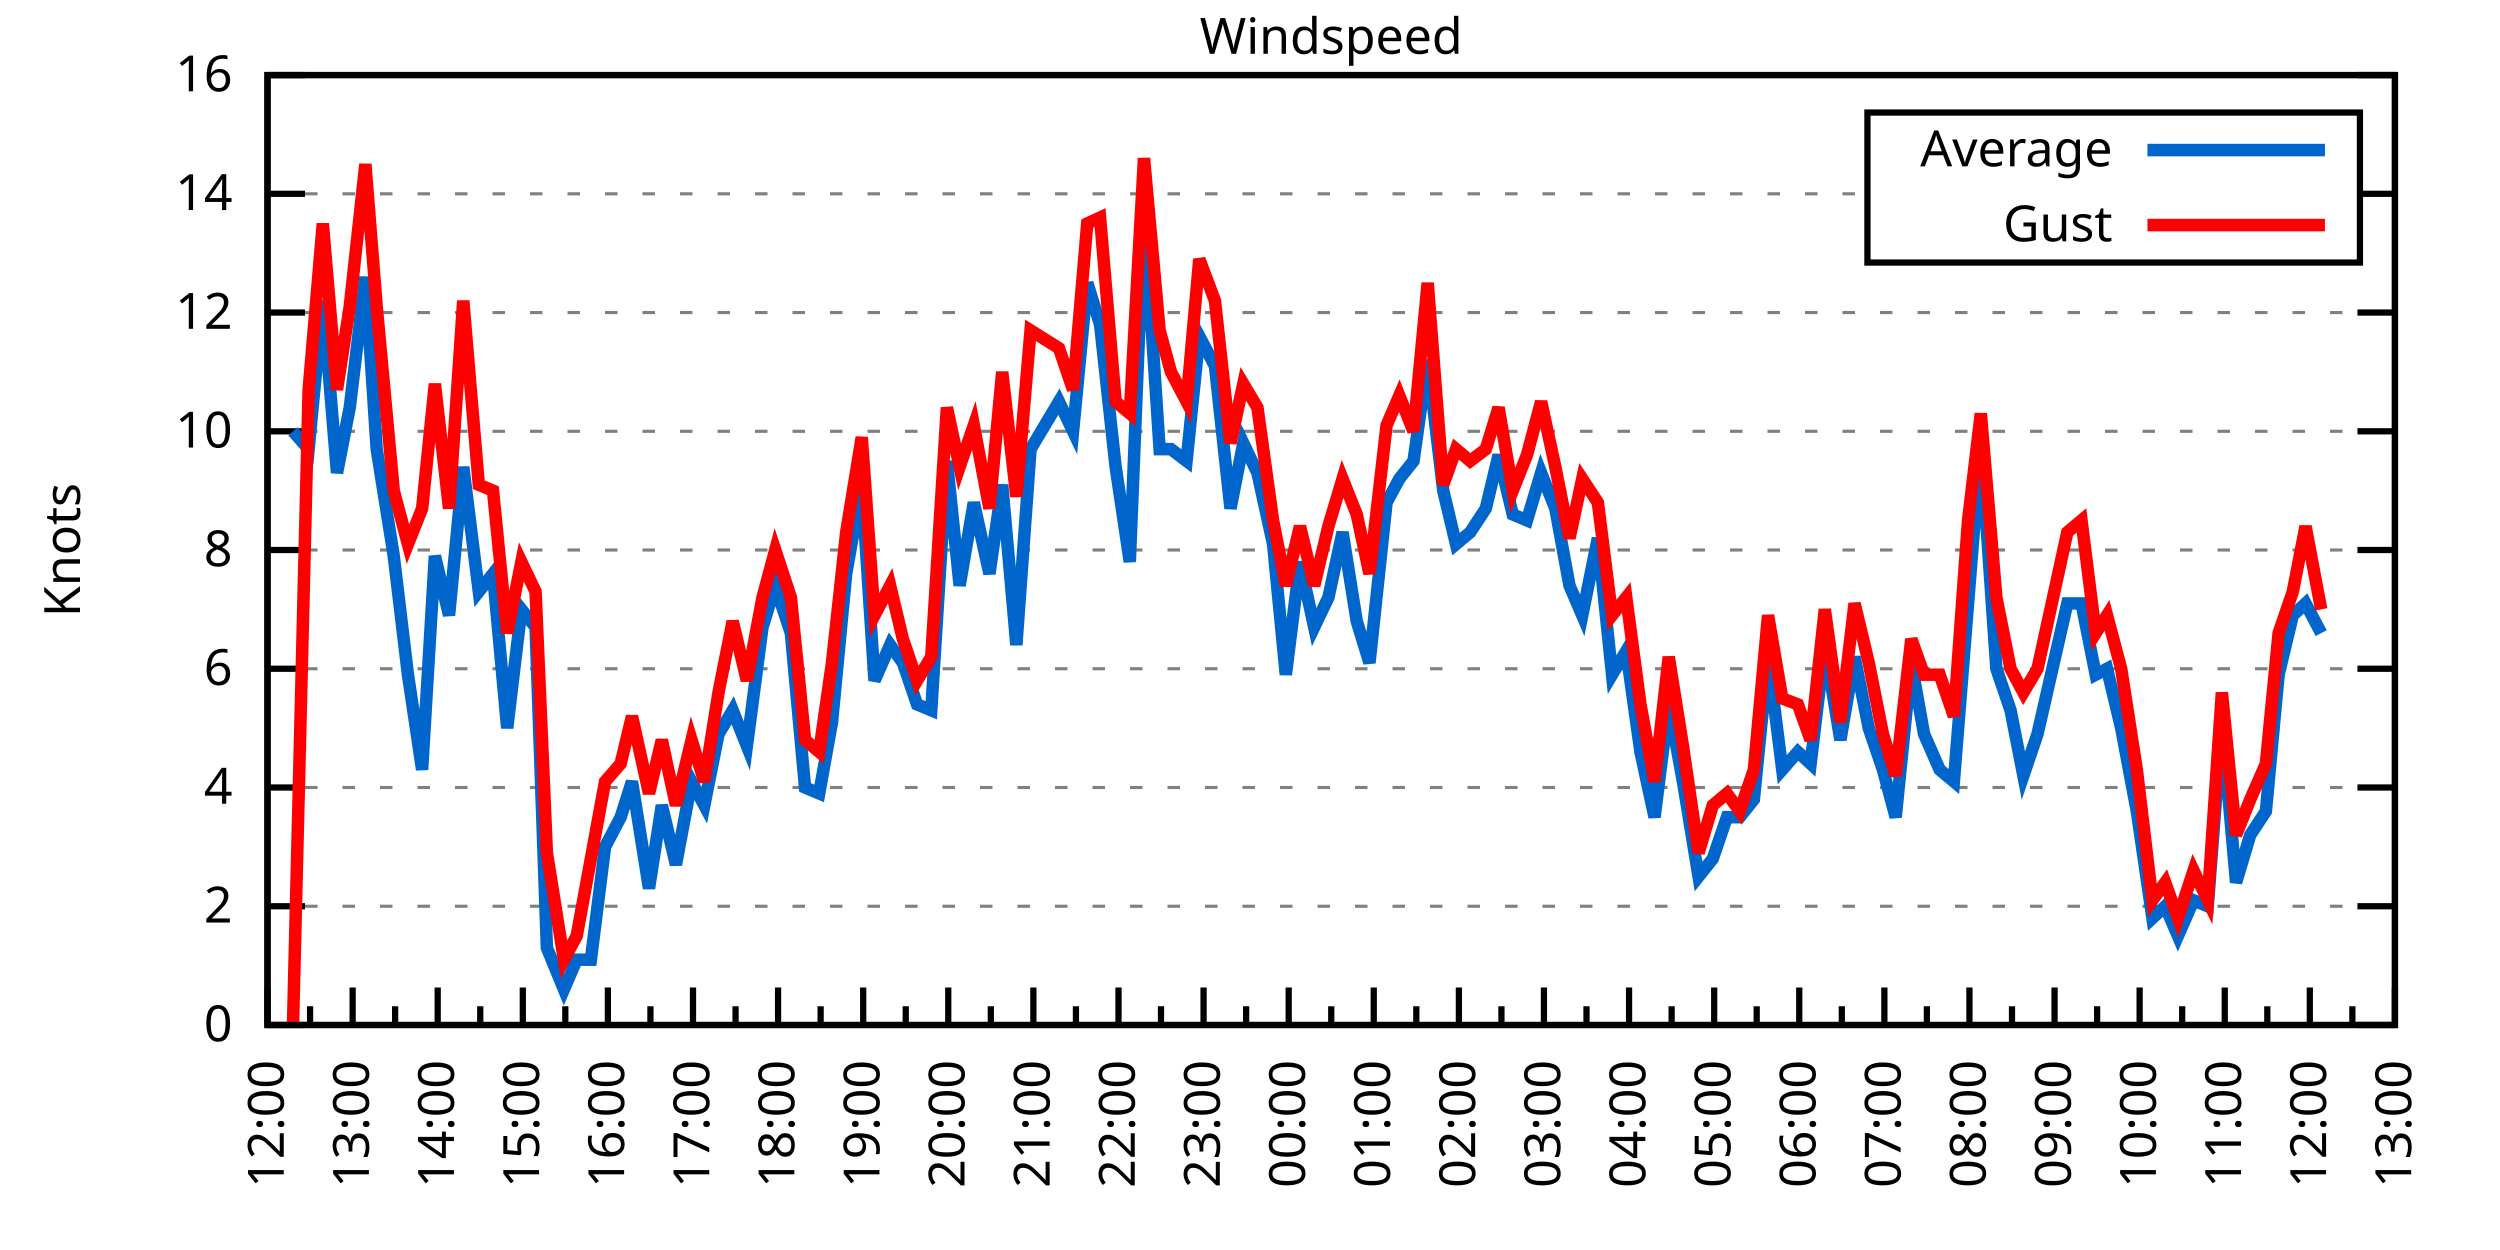
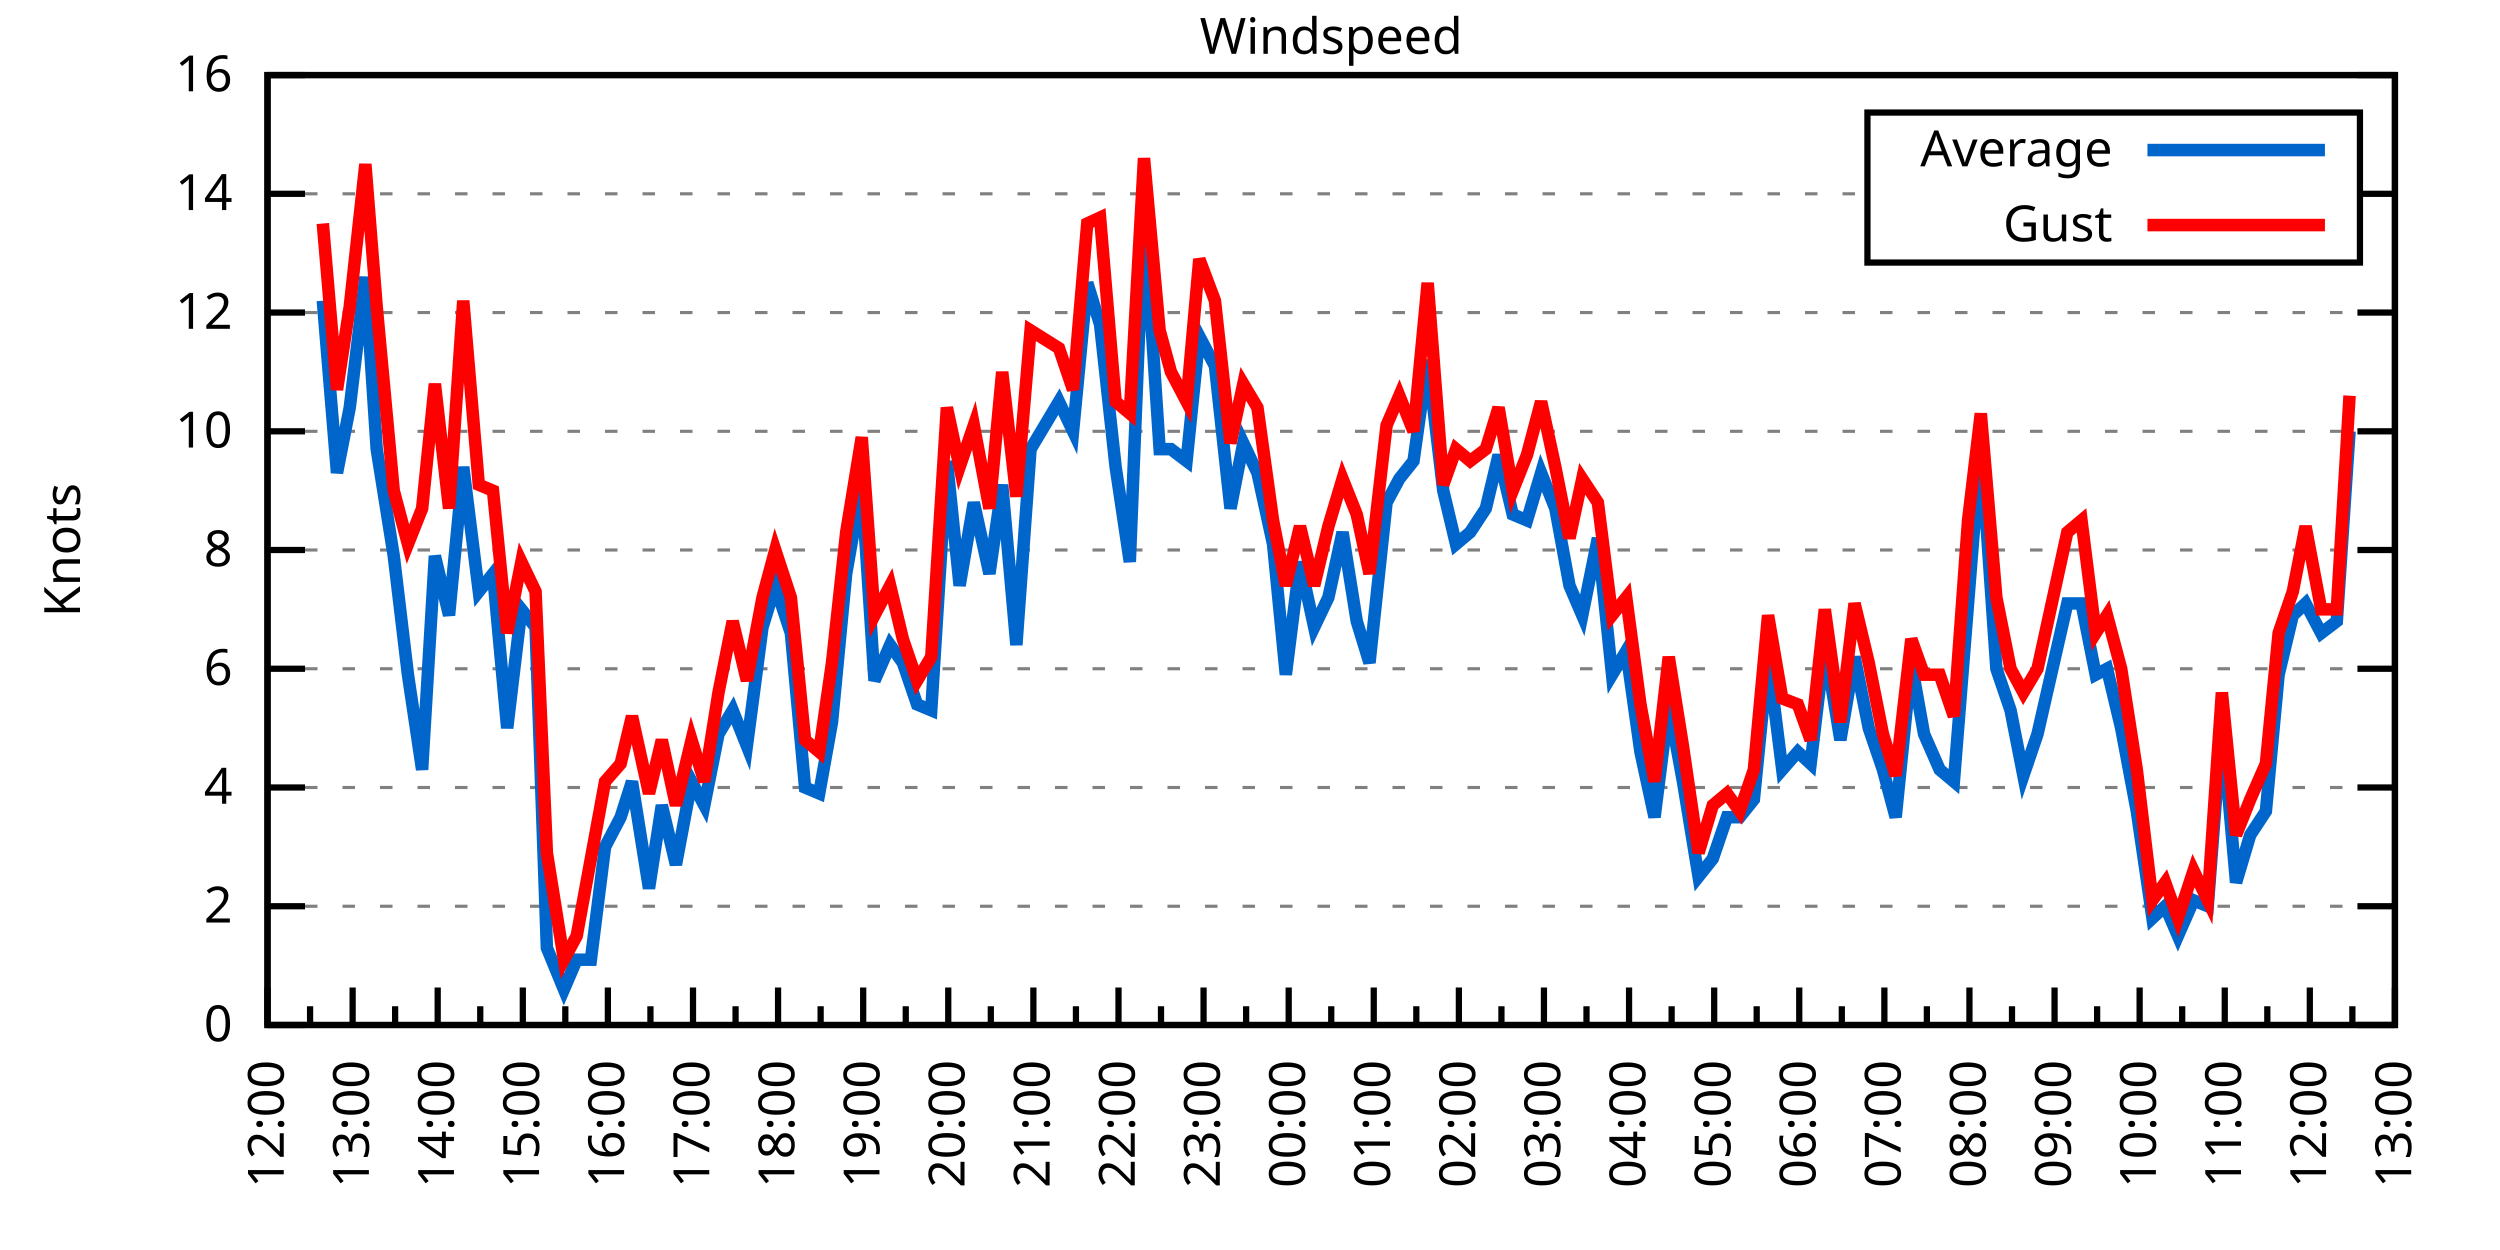
<svg xmlns="http://www.w3.org/2000/svg" xmlns:xlink="http://www.w3.org/1999/xlink" width="400" height="200" viewBox="0 0 400 200">
  <g id="gnuplot_canvas">
    <rect x="0" y="0" width="400" height="200" fill="none" />
    <defs>
      <circle id="gpDot" r="0.5" stroke-width="0.5" stroke="currentColor" />
      <path id="gpPt0" stroke-width="0.333" stroke="currentColor" d="M-1,0 h2 M0,-1 v2" />
      <path id="gpPt1" stroke-width="0.333" stroke="currentColor" d="M-1,-1 L1,1 M1,-1 L-1,1" />
      <path id="gpPt2" stroke-width="0.333" stroke="currentColor" d="M-1,0 L1,0 M0,-1 L0,1 M-1,-1 L1,1 M-1,1 L1,-1" />
      <rect id="gpPt3" stroke-width="0.333" stroke="currentColor" x="-1" y="-1" width="2" height="2" />
      <rect id="gpPt4" stroke-width="0.333" stroke="currentColor" fill="currentColor" x="-1" y="-1" width="2" height="2" />
      <circle id="gpPt5" stroke-width="0.333" stroke="currentColor" cx="0" cy="0" r="1" />
      <use xlink:href="#gpPt5" id="gpPt6" fill="currentColor" stroke="none" />
      <path id="gpPt7" stroke-width="0.333" stroke="currentColor" d="M0,-1.33 L-1.33,0.67 L1.33,0.67 z" />
      <use xlink:href="#gpPt7" id="gpPt8" fill="currentColor" stroke="none" />
      <use xlink:href="#gpPt7" id="gpPt9" stroke="currentColor" transform="rotate(180)" />
      <use xlink:href="#gpPt9" id="gpPt10" fill="currentColor" stroke="none" />
      <use xlink:href="#gpPt3" id="gpPt11" stroke="currentColor" transform="rotate(45)" />
      <use xlink:href="#gpPt11" id="gpPt12" fill="currentColor" stroke="none" />
      <path id="gpPt13" stroke-width="0.333" stroke="currentColor" d="M0,1.330 L1.265,0.411 L0.782,-1.067 L-0.782,-1.076 L-1.265,0.411 z" />
      <use xlink:href="#gpPt13" id="gpPt14" fill="currentColor" stroke="none" />
      <filter id="textbox" filterUnits="objectBoundingBox" x="0" y="0" height="1" width="1">
        <feFlood flood-color="white" flood-opacity="1" result="bgnd" />
        <feComposite in="SourceGraphic" in2="bgnd" operator="atop" />
      </filter>
      <filter id="greybox" filterUnits="objectBoundingBox" x="0" y="0" height="1" width="1">
        <feFlood flood-color="lightgrey" flood-opacity="1" result="grey" />
        <feComposite in="SourceGraphic" in2="grey" operator="atop" />
      </filter>
    </defs>
    <g fill="none" color="white" stroke="currentColor" stroke-width="1.00" stroke-linecap="butt" stroke-linejoin="miter">
</g>
    <g fill="none" color="black" stroke="currentColor" stroke-width="1.00" stroke-linecap="butt" stroke-linejoin="miter">
      <g stroke="none" shape-rendering="crispEdges">
        <polygon fill="rgb(255, 255, 255)" points="42.80,164.00 383.18,164.00 383.18,12.02 42.80,12.02 " />
      </g>
    </g>
    <g fill="none" color="black" stroke="currentColor" stroke-width="1.00" stroke-linecap="butt" stroke-linejoin="miter">
</g>
    <g fill="none" color="black" stroke="black" stroke-width="0.50" stroke-linecap="butt" stroke-linejoin="miter">
</g>
    <g fill="none" color="gray" stroke="currentColor" stroke-width="0.50" stroke-linecap="butt" stroke-linejoin="miter">
      <path stroke="gray" stroke-dasharray="2,4" class="gridline" d="M42.80,164.00 L383.19,164.00  " />
    </g>
    <g fill="none" color="gray" stroke="gray" stroke-width="1.00" stroke-linecap="butt" stroke-linejoin="miter">
</g>
    <g fill="none" color="black" stroke="currentColor" stroke-width="1.00" stroke-linecap="butt" stroke-linejoin="miter">
      <path stroke="black" d="M42.80,164.00 L48.80,164.00 M383.19,164.00 L377.19,164.00  " />
      <g transform="translate(37.20,166.60)" stroke="none" fill="black" font-family="Sans" font-size="8.00" text-anchor="end">
        <text>
          <tspan font-family="Sans"> 0</tspan>
        </text>
      </g>
    </g>
    <g fill="none" color="black" stroke="currentColor" stroke-width="1.00" stroke-linecap="butt" stroke-linejoin="miter">
</g>
    <g fill="none" color="black" stroke="black" stroke-width="0.50" stroke-linecap="butt" stroke-linejoin="miter">
</g>
    <g fill="none" color="gray" stroke="currentColor" stroke-width="0.50" stroke-linecap="butt" stroke-linejoin="miter">
      <path stroke="gray" stroke-dasharray="2,4" class="gridline" d="M42.80,145.00 L383.19,145.00  " />
    </g>
    <g fill="none" color="gray" stroke="gray" stroke-width="1.00" stroke-linecap="butt" stroke-linejoin="miter">
</g>
    <g fill="none" color="black" stroke="currentColor" stroke-width="1.00" stroke-linecap="butt" stroke-linejoin="miter">
      <path stroke="black" d="M42.80,145.00 L48.80,145.00 M383.19,145.00 L377.19,145.00  " />
      <g transform="translate(37.20,147.60)" stroke="none" fill="black" font-family="Sans" font-size="8.00" text-anchor="end">
        <text>
          <tspan font-family="Sans"> 2</tspan>
        </text>
      </g>
    </g>
    <g fill="none" color="black" stroke="currentColor" stroke-width="1.00" stroke-linecap="butt" stroke-linejoin="miter">
</g>
    <g fill="none" color="black" stroke="black" stroke-width="0.50" stroke-linecap="butt" stroke-linejoin="miter">
</g>
    <g fill="none" color="gray" stroke="currentColor" stroke-width="0.50" stroke-linecap="butt" stroke-linejoin="miter">
      <path stroke="gray" stroke-dasharray="2,4" class="gridline" d="M42.80,126.00 L383.19,126.00  " />
    </g>
    <g fill="none" color="gray" stroke="gray" stroke-width="1.00" stroke-linecap="butt" stroke-linejoin="miter">
</g>
    <g fill="none" color="black" stroke="currentColor" stroke-width="1.00" stroke-linecap="butt" stroke-linejoin="miter">
      <path stroke="black" d="M42.80,126.00 L48.80,126.00 M383.19,126.00 L377.19,126.00  " />
      <g transform="translate(37.20,128.60)" stroke="none" fill="black" font-family="Sans" font-size="8.00" text-anchor="end">
        <text>
          <tspan font-family="Sans"> 4</tspan>
        </text>
      </g>
    </g>
    <g fill="none" color="black" stroke="currentColor" stroke-width="1.00" stroke-linecap="butt" stroke-linejoin="miter">
</g>
    <g fill="none" color="black" stroke="black" stroke-width="0.50" stroke-linecap="butt" stroke-linejoin="miter">
</g>
    <g fill="none" color="gray" stroke="currentColor" stroke-width="0.50" stroke-linecap="butt" stroke-linejoin="miter">
      <path stroke="gray" stroke-dasharray="2,4" class="gridline" d="M42.80,107.00 L383.19,107.00  " />
    </g>
    <g fill="none" color="gray" stroke="gray" stroke-width="1.00" stroke-linecap="butt" stroke-linejoin="miter">
</g>
    <g fill="none" color="black" stroke="currentColor" stroke-width="1.00" stroke-linecap="butt" stroke-linejoin="miter">
      <path stroke="black" d="M42.80,107.00 L48.80,107.00 M383.19,107.00 L377.19,107.00  " />
      <g transform="translate(37.20,109.60)" stroke="none" fill="black" font-family="Sans" font-size="8.00" text-anchor="end">
        <text>
          <tspan font-family="Sans"> 6</tspan>
        </text>
      </g>
    </g>
    <g fill="none" color="black" stroke="currentColor" stroke-width="1.00" stroke-linecap="butt" stroke-linejoin="miter">
</g>
    <g fill="none" color="black" stroke="black" stroke-width="0.50" stroke-linecap="butt" stroke-linejoin="miter">
</g>
    <g fill="none" color="gray" stroke="currentColor" stroke-width="0.50" stroke-linecap="butt" stroke-linejoin="miter">
      <path stroke="gray" stroke-dasharray="2,4" class="gridline" d="M42.80,88.00 L383.19,88.00  " />
    </g>
    <g fill="none" color="gray" stroke="gray" stroke-width="1.00" stroke-linecap="butt" stroke-linejoin="miter">
</g>
    <g fill="none" color="black" stroke="currentColor" stroke-width="1.00" stroke-linecap="butt" stroke-linejoin="miter">
      <path stroke="black" d="M42.80,88.00 L48.80,88.00 M383.19,88.00 L377.19,88.00  " />
      <g transform="translate(37.20,90.60)" stroke="none" fill="black" font-family="Sans" font-size="8.00" text-anchor="end">
        <text>
          <tspan font-family="Sans"> 8</tspan>
        </text>
      </g>
    </g>
    <g fill="none" color="black" stroke="currentColor" stroke-width="1.00" stroke-linecap="butt" stroke-linejoin="miter">
</g>
    <g fill="none" color="black" stroke="black" stroke-width="0.50" stroke-linecap="butt" stroke-linejoin="miter">
</g>
    <g fill="none" color="gray" stroke="currentColor" stroke-width="0.50" stroke-linecap="butt" stroke-linejoin="miter">
      <path stroke="gray" stroke-dasharray="2,4" class="gridline" d="M42.80,69.01 L383.19,69.01  " />
    </g>
    <g fill="none" color="gray" stroke="gray" stroke-width="1.00" stroke-linecap="butt" stroke-linejoin="miter">
</g>
    <g fill="none" color="black" stroke="currentColor" stroke-width="1.00" stroke-linecap="butt" stroke-linejoin="miter">
      <path stroke="black" d="M42.80,69.01 L48.80,69.01 M383.19,69.01 L377.19,69.01  " />
      <g transform="translate(37.20,71.61)" stroke="none" fill="black" font-family="Sans" font-size="8.00" text-anchor="end">
        <text>
          <tspan font-family="Sans"> 10</tspan>
        </text>
      </g>
    </g>
    <g fill="none" color="black" stroke="currentColor" stroke-width="1.00" stroke-linecap="butt" stroke-linejoin="miter">
</g>
    <g fill="none" color="black" stroke="black" stroke-width="0.50" stroke-linecap="butt" stroke-linejoin="miter">
</g>
    <g fill="none" color="gray" stroke="currentColor" stroke-width="0.50" stroke-linecap="butt" stroke-linejoin="miter">
      <path stroke="gray" stroke-dasharray="2,4" class="gridline" d="M42.80,50.01 L383.19,50.01  " />
    </g>
    <g fill="none" color="gray" stroke="gray" stroke-width="1.00" stroke-linecap="butt" stroke-linejoin="miter">
</g>
    <g fill="none" color="black" stroke="currentColor" stroke-width="1.00" stroke-linecap="butt" stroke-linejoin="miter">
      <path stroke="black" d="M42.80,50.01 L48.80,50.01 M383.19,50.01 L377.19,50.01  " />
      <g transform="translate(37.20,52.61)" stroke="none" fill="black" font-family="Sans" font-size="8.00" text-anchor="end">
        <text>
          <tspan font-family="Sans"> 12</tspan>
        </text>
      </g>
    </g>
    <g fill="none" color="black" stroke="currentColor" stroke-width="1.00" stroke-linecap="butt" stroke-linejoin="miter">
</g>
    <g fill="none" color="black" stroke="black" stroke-width="0.50" stroke-linecap="butt" stroke-linejoin="miter">
</g>
    <g fill="none" color="gray" stroke="currentColor" stroke-width="0.50" stroke-linecap="butt" stroke-linejoin="miter">
      <path stroke="gray" stroke-dasharray="2,4" class="gridline" d="M42.80,31.01 L298.79,31.01 M377.59,31.01 L383.19,31.01  " />
    </g>
    <g fill="none" color="gray" stroke="gray" stroke-width="1.00" stroke-linecap="butt" stroke-linejoin="miter">
</g>
    <g fill="none" color="black" stroke="currentColor" stroke-width="1.00" stroke-linecap="butt" stroke-linejoin="miter">
      <path stroke="black" d="M42.80,31.01 L48.80,31.01 M383.19,31.01 L377.19,31.01  " />
      <g transform="translate(37.20,33.61)" stroke="none" fill="black" font-family="Sans" font-size="8.00" text-anchor="end">
        <text>
          <tspan font-family="Sans"> 14</tspan>
        </text>
      </g>
    </g>
    <g fill="none" color="black" stroke="currentColor" stroke-width="1.00" stroke-linecap="butt" stroke-linejoin="miter">
</g>
    <g fill="none" color="black" stroke="black" stroke-width="0.50" stroke-linecap="butt" stroke-linejoin="miter">
</g>
    <g fill="none" color="gray" stroke="currentColor" stroke-width="0.50" stroke-linecap="butt" stroke-linejoin="miter">
      <path stroke="gray" stroke-dasharray="2,4" class="gridline" d="M42.80,12.01 L383.19,12.01  " />
    </g>
    <g fill="none" color="gray" stroke="gray" stroke-width="1.00" stroke-linecap="butt" stroke-linejoin="miter">
</g>
    <g fill="none" color="black" stroke="currentColor" stroke-width="1.00" stroke-linecap="butt" stroke-linejoin="miter">
      <path stroke="black" d="M42.80,12.01 L48.80,12.01 M383.19,12.01 L377.19,12.01  " />
      <g transform="translate(37.20,14.61)" stroke="none" fill="black" font-family="Sans" font-size="8.00" text-anchor="end">
        <text>
          <tspan font-family="Sans"> 16</tspan>
        </text>
      </g>
    </g>
    <g fill="none" color="black" stroke="currentColor" stroke-width="1.00" stroke-linecap="butt" stroke-linejoin="miter">
      <path stroke="black" d="M42.80,164.00 L42.80,158.00  " />
      <g transform="translate(45.40,169.60) rotate(270)" stroke="none" fill="black" font-family="Sans" font-size="8.00" text-anchor="end">
        <text>
          <tspan font-family="Sans">12:00</tspan>
        </text>
      </g>
    </g>
    <g fill="none" color="black" stroke="currentColor" stroke-width="1.00" stroke-linecap="butt" stroke-linejoin="miter">
      <path stroke="black" d="M49.61,164.00 L49.61,161.00 M56.42,164.00 L56.42,158.00  " />
      <g transform="translate(59.02,169.60) rotate(270)" stroke="none" fill="black" font-family="Sans" font-size="8.00" text-anchor="end">
        <text>
          <tspan font-family="Sans">13:00</tspan>
        </text>
      </g>
    </g>
    <g fill="none" color="black" stroke="currentColor" stroke-width="1.00" stroke-linecap="butt" stroke-linejoin="miter">
      <path stroke="black" d="M63.22,164.00 L63.22,161.00 M70.03,164.00 L70.03,158.00  " />
      <g transform="translate(72.63,169.60) rotate(270)" stroke="none" fill="black" font-family="Sans" font-size="8.00" text-anchor="end">
        <text>
          <tspan font-family="Sans">14:00</tspan>
        </text>
      </g>
    </g>
    <g fill="none" color="black" stroke="currentColor" stroke-width="1.00" stroke-linecap="butt" stroke-linejoin="miter">
      <path stroke="black" d="M76.84,164.00 L76.84,161.00 M83.65,164.00 L83.65,158.00  " />
      <g transform="translate(86.25,169.60) rotate(270)" stroke="none" fill="black" font-family="Sans" font-size="8.00" text-anchor="end">
        <text>
          <tspan font-family="Sans">15:00</tspan>
        </text>
      </g>
    </g>
    <g fill="none" color="black" stroke="currentColor" stroke-width="1.00" stroke-linecap="butt" stroke-linejoin="miter">
      <path stroke="black" d="M90.45,164.00 L90.45,161.00 M97.26,164.00 L97.26,158.00  " />
      <g transform="translate(99.86,169.60) rotate(270)" stroke="none" fill="black" font-family="Sans" font-size="8.00" text-anchor="end">
        <text>
          <tspan font-family="Sans">16:00</tspan>
        </text>
      </g>
    </g>
    <g fill="none" color="black" stroke="currentColor" stroke-width="1.00" stroke-linecap="butt" stroke-linejoin="miter">
      <path stroke="black" d="M104.07,164.00 L104.07,161.00 M110.88,164.00 L110.88,158.00  " />
      <g transform="translate(113.48,169.60) rotate(270)" stroke="none" fill="black" font-family="Sans" font-size="8.00" text-anchor="end">
        <text>
          <tspan font-family="Sans">17:00</tspan>
        </text>
      </g>
    </g>
    <g fill="none" color="black" stroke="currentColor" stroke-width="1.00" stroke-linecap="butt" stroke-linejoin="miter">
      <path stroke="black" d="M117.69,164.00 L117.69,161.00 M124.49,164.00 L124.49,158.00  " />
      <g transform="translate(127.09,169.60) rotate(270)" stroke="none" fill="black" font-family="Sans" font-size="8.00" text-anchor="end">
        <text>
          <tspan font-family="Sans">18:00</tspan>
        </text>
      </g>
    </g>
    <g fill="none" color="black" stroke="currentColor" stroke-width="1.00" stroke-linecap="butt" stroke-linejoin="miter">
      <path stroke="black" d="M131.30,164.00 L131.30,161.00 M138.11,164.00 L138.11,158.00  " />
      <g transform="translate(140.71,169.60) rotate(270)" stroke="none" fill="black" font-family="Sans" font-size="8.00" text-anchor="end">
        <text>
          <tspan font-family="Sans">19:00</tspan>
        </text>
      </g>
    </g>
    <g fill="none" color="black" stroke="currentColor" stroke-width="1.00" stroke-linecap="butt" stroke-linejoin="miter">
      <path stroke="black" d="M144.92,164.00 L144.92,161.00 M151.72,164.00 L151.72,158.00  " />
      <g transform="translate(154.32,169.60) rotate(270)" stroke="none" fill="black" font-family="Sans" font-size="8.00" text-anchor="end">
        <text>
          <tspan font-family="Sans">20:00</tspan>
        </text>
      </g>
    </g>
    <g fill="none" color="black" stroke="currentColor" stroke-width="1.00" stroke-linecap="butt" stroke-linejoin="miter">
      <path stroke="black" d="M158.53,164.00 L158.53,161.00 M165.34,164.00 L165.34,158.00  " />
      <g transform="translate(167.94,169.60) rotate(270)" stroke="none" fill="black" font-family="Sans" font-size="8.00" text-anchor="end">
        <text>
          <tspan font-family="Sans">21:00</tspan>
        </text>
      </g>
    </g>
    <g fill="none" color="black" stroke="currentColor" stroke-width="1.00" stroke-linecap="butt" stroke-linejoin="miter">
      <path stroke="black" d="M172.15,164.00 L172.15,161.00 M178.96,164.00 L178.96,158.00  " />
      <g transform="translate(181.56,169.60) rotate(270)" stroke="none" fill="black" font-family="Sans" font-size="8.00" text-anchor="end">
        <text>
          <tspan font-family="Sans">22:00</tspan>
        </text>
      </g>
    </g>
    <g fill="none" color="black" stroke="currentColor" stroke-width="1.00" stroke-linecap="butt" stroke-linejoin="miter">
      <path stroke="black" d="M185.76,164.00 L185.76,161.00 M192.57,164.00 L192.57,158.00  " />
      <g transform="translate(195.17,169.60) rotate(270)" stroke="none" fill="black" font-family="Sans" font-size="8.00" text-anchor="end">
        <text>
          <tspan font-family="Sans">23:00</tspan>
        </text>
      </g>
    </g>
    <g fill="none" color="black" stroke="currentColor" stroke-width="1.00" stroke-linecap="butt" stroke-linejoin="miter">
      <path stroke="black" d="M199.38,164.00 L199.38,161.00 M206.19,164.00 L206.19,158.00  " />
      <g transform="translate(208.79,169.60) rotate(270)" stroke="none" fill="black" font-family="Sans" font-size="8.00" text-anchor="end">
        <text>
          <tspan font-family="Sans">00:00</tspan>
        </text>
      </g>
    </g>
    <g fill="none" color="black" stroke="currentColor" stroke-width="1.00" stroke-linecap="butt" stroke-linejoin="miter">
      <path stroke="black" d="M213.00,164.00 L213.00,161.00 M219.80,164.00 L219.80,158.00  " />
      <g transform="translate(222.40,169.60) rotate(270)" stroke="none" fill="black" font-family="Sans" font-size="8.00" text-anchor="end">
        <text>
          <tspan font-family="Sans">01:00</tspan>
        </text>
      </g>
    </g>
    <g fill="none" color="black" stroke="currentColor" stroke-width="1.00" stroke-linecap="butt" stroke-linejoin="miter">
      <path stroke="black" d="M226.61,164.00 L226.61,161.00 M233.42,164.00 L233.42,158.00  " />
      <g transform="translate(236.02,169.60) rotate(270)" stroke="none" fill="black" font-family="Sans" font-size="8.00" text-anchor="end">
        <text>
          <tspan font-family="Sans">02:00</tspan>
        </text>
      </g>
    </g>
    <g fill="none" color="black" stroke="currentColor" stroke-width="1.00" stroke-linecap="butt" stroke-linejoin="miter">
      <path stroke="black" d="M240.23,164.00 L240.23,161.00 M247.03,164.00 L247.03,158.00  " />
      <g transform="translate(249.63,169.60) rotate(270)" stroke="none" fill="black" font-family="Sans" font-size="8.00" text-anchor="end">
        <text>
          <tspan font-family="Sans">03:00</tspan>
        </text>
      </g>
    </g>
    <g fill="none" color="black" stroke="currentColor" stroke-width="1.00" stroke-linecap="butt" stroke-linejoin="miter">
      <path stroke="black" d="M253.84,164.00 L253.84,161.00 M260.65,164.00 L260.65,158.00  " />
      <g transform="translate(263.25,169.60) rotate(270)" stroke="none" fill="black" font-family="Sans" font-size="8.00" text-anchor="end">
        <text>
          <tspan font-family="Sans">04:00</tspan>
        </text>
      </g>
    </g>
    <g fill="none" color="black" stroke="currentColor" stroke-width="1.00" stroke-linecap="butt" stroke-linejoin="miter">
      <path stroke="black" d="M267.46,164.00 L267.46,161.00 M274.27,164.00 L274.27,158.00  " />
      <g transform="translate(276.87,169.60) rotate(270)" stroke="none" fill="black" font-family="Sans" font-size="8.00" text-anchor="end">
        <text>
          <tspan font-family="Sans">05:00</tspan>
        </text>
      </g>
    </g>
    <g fill="none" color="black" stroke="currentColor" stroke-width="1.00" stroke-linecap="butt" stroke-linejoin="miter">
      <path stroke="black" d="M281.07,164.00 L281.07,161.00 M287.88,164.00 L287.88,158.00  " />
      <g transform="translate(290.48,169.60) rotate(270)" stroke="none" fill="black" font-family="Sans" font-size="8.00" text-anchor="end">
        <text>
          <tspan font-family="Sans">06:00</tspan>
        </text>
      </g>
    </g>
    <g fill="none" color="black" stroke="currentColor" stroke-width="1.00" stroke-linecap="butt" stroke-linejoin="miter">
      <path stroke="black" d="M294.69,164.00 L294.69,161.00 M301.50,164.00 L301.50,158.00  " />
      <g transform="translate(304.10,169.60) rotate(270)" stroke="none" fill="black" font-family="Sans" font-size="8.00" text-anchor="end">
        <text>
          <tspan font-family="Sans">07:00</tspan>
        </text>
      </g>
    </g>
    <g fill="none" color="black" stroke="currentColor" stroke-width="1.00" stroke-linecap="butt" stroke-linejoin="miter">
      <path stroke="black" d="M308.30,164.00 L308.30,161.00 M315.11,164.00 L315.11,158.00  " />
      <g transform="translate(317.71,169.60) rotate(270)" stroke="none" fill="black" font-family="Sans" font-size="8.00" text-anchor="end">
        <text>
          <tspan font-family="Sans">08:00</tspan>
        </text>
      </g>
    </g>
    <g fill="none" color="black" stroke="currentColor" stroke-width="1.00" stroke-linecap="butt" stroke-linejoin="miter">
      <path stroke="black" d="M321.92,164.00 L321.92,161.00 M328.73,164.00 L328.73,158.00  " />
      <g transform="translate(331.33,169.60) rotate(270)" stroke="none" fill="black" font-family="Sans" font-size="8.00" text-anchor="end">
        <text>
          <tspan font-family="Sans">09:00</tspan>
        </text>
      </g>
    </g>
    <g fill="none" color="black" stroke="currentColor" stroke-width="1.00" stroke-linecap="butt" stroke-linejoin="miter">
      <path stroke="black" d="M335.54,164.00 L335.54,161.00 M342.34,164.00 L342.34,158.00  " />
      <g transform="translate(344.94,169.60) rotate(270)" stroke="none" fill="black" font-family="Sans" font-size="8.00" text-anchor="end">
        <text>
          <tspan font-family="Sans">10:00</tspan>
        </text>
      </g>
    </g>
    <g fill="none" color="black" stroke="currentColor" stroke-width="1.00" stroke-linecap="butt" stroke-linejoin="miter">
      <path stroke="black" d="M349.15,164.00 L349.15,161.00 M355.96,164.00 L355.96,158.00  " />
      <g transform="translate(358.56,169.60) rotate(270)" stroke="none" fill="black" font-family="Sans" font-size="8.00" text-anchor="end">
        <text>
          <tspan font-family="Sans">11:00</tspan>
        </text>
      </g>
    </g>
    <g fill="none" color="black" stroke="currentColor" stroke-width="1.00" stroke-linecap="butt" stroke-linejoin="miter">
      <path stroke="black" d="M362.77,164.00 L362.77,161.00 M369.57,164.00 L369.57,158.00  " />
      <g transform="translate(372.17,169.60) rotate(270)" stroke="none" fill="black" font-family="Sans" font-size="8.00" text-anchor="end">
        <text>
          <tspan font-family="Sans">12:00</tspan>
        </text>
      </g>
    </g>
    <g fill="none" color="black" stroke="currentColor" stroke-width="1.00" stroke-linecap="butt" stroke-linejoin="miter">
      <path stroke="black" d="M376.38,164.00 L376.38,161.00 M383.19,164.00 L383.19,158.00  " />
      <g transform="translate(385.79,169.60) rotate(270)" stroke="none" fill="black" font-family="Sans" font-size="8.00" text-anchor="end">
        <text>
          <tspan font-family="Sans">13:00</tspan>
        </text>
      </g>
    </g>
    <g fill="none" color="black" stroke="currentColor" stroke-width="1.00" stroke-linecap="butt" stroke-linejoin="miter">
</g>
    <g fill="none" color="black" stroke="currentColor" stroke-width="1.00" stroke-linecap="butt" stroke-linejoin="miter">
      <path stroke="black" d="M42.80,12.01 L42.80,164.00 L383.19,164.00 L383.19,12.01 L42.80,12.01 Z  " />
    </g>
    <g fill="none" color="black" stroke="currentColor" stroke-width="1.00" stroke-linecap="butt" stroke-linejoin="miter">
      <g transform="translate(12.80,88.01) rotate(270)" stroke="none" fill="black" font-family="Sans" font-size="8.00" text-anchor="middle">
        <text>
          <tspan font-family="Sans">Knots</tspan>
        </text>
      </g>
    </g>
    <g fill="none" color="black" stroke="currentColor" stroke-width="1.00" stroke-linecap="butt" stroke-linejoin="miter">
</g>
    <g fill="none" color="black" stroke="currentColor" stroke-width="1.00" stroke-linecap="butt" stroke-linejoin="miter">
      <path stroke="black" d="M298.79,42.01 L298.79,18.01 L377.59,18.01 L377.59,42.01 L298.79,42.01 Z  " />
    </g>
    <g id="Windspeed_plot_1">
      <g fill="none" color="white" stroke="black" stroke-width="2.00" stroke-linecap="butt" stroke-linejoin="miter">
</g>
      <g fill="none" color="black" stroke="currentColor" stroke-width="2.00" stroke-linecap="butt" stroke-linejoin="miter">
        <g transform="translate(337.99,26.61)" stroke="none" fill="black" font-family="Sans" font-size="8.00" text-anchor="end">
          <text>
            <tspan font-family="Sans">Average</tspan>
          </text>
        </g>
      </g>
      <g fill="none" color="black" stroke="currentColor" stroke-width="2.00" stroke-linecap="butt" stroke-linejoin="miter">
-         <path stroke="rgb(  0, 102, 204)" d="M343.59,24.01 L371.99,24.01 M46.88,69.01 L49.38,71.86 L51.65,48.11 L53.92,75.66 L55.96,65.21 L58.46,44.31   L60.27,71.86 L63.00,88.95 L65.27,107.95 L67.54,123.15 L69.58,88.95 L71.85,98.45 L74.12,74.71 L76.61,94.65   L78.88,91.80 L81.15,116.50 L83.42,97.50 L85.69,100.35 L87.50,151.65 L90.23,158.30 L92.27,153.55 L94.54,153.55   L96.81,135.50 L99.30,130.75 L101.12,125.05 L103.84,142.15 L105.89,128.85 L108.15,138.35 L110.65,125.05 L112.69,128.85   L114.96,117.45 L117.23,113.65 L119.50,119.35 L122.00,100.35 L124.04,93.70 L126.54,101.30 L128.81,126.00 L131.07,126.95   L133.12,115.55 L135.39,91.80 L137.88,77.56 L139.92,108.90 L142.42,103.20 L144.46,106.05 L146.73,112.70 L149.00,113.65   L151.50,73.76 L153.54,93.70 L155.81,80.41 L158.31,91.80 L160.35,77.56 L162.62,103.20 L164.89,71.86 L169.43,64.26   L171.69,69.01 L173.96,45.26 L176.01,51.91 L178.50,74.71 L180.77,89.90 L183.04,33.86 L185.54,71.86 L187.35,71.86   L189.85,73.76 L191.89,53.81 L194.39,58.56 L196.88,81.36 L198.93,70.91 L201.19,75.66 L203.69,87.06 L205.73,107.95   L208.00,89.90 L210.27,100.35 L212.54,95.60 L214.81,85.16 L217.08,99.40 L219.12,106.05 L221.85,80.41 L223.89,76.61   L226.16,73.76 L228.43,57.61 L230.92,78.51 L232.96,87.06 L235.23,85.16 L237.73,81.36 L239.77,72.81 L242.04,82.31   L244.31,83.26 L246.58,75.66 L248.85,81.36 L251.12,93.70 L253.16,98.45 L255.66,86.11 L257.93,107.95 L260.20,104.15   L262.47,120.30 L264.73,130.75 L267.00,112.70 L269.27,125.05 L271.77,140.25 L274.04,137.40 L276.31,130.75 L278.35,130.75   L280.62,127.90 L282.89,105.10 L285.16,123.15 L287.65,120.30 L289.70,122.20 L291.97,103.20 L294.46,118.40 L296.73,105.10   L299.00,116.50 L301.27,123.15 L303.31,130.75 L305.81,106.05 L307.85,117.45 L310.35,123.15 L312.62,125.05 L314.89,96.55   L316.93,70.91 L319.42,107.00 L321.69,113.65 L323.74,124.10 L326.00,117.45 L330.77,96.55 L333.04,96.55 L335.31,107.95   L337.12,107.00 L339.39,116.50 L341.89,129.80 L344.39,146.90 L346.43,145.00 L348.47,149.75 L350.97,144.05 L353.24,145.00   L355.50,115.55 L357.77,141.20 L360.04,133.60 L362.54,129.80 L364.58,107.95 L366.85,98.45 L368.89,96.55 L371.39,101.30    " />
+         <path stroke="rgb(  0, 102, 204)" d="M343.59,24.01 L371.99,24.01 M51.65,48.11 L53.92,75.66 L55.96,65.21 L58.46,44.31 L60.27,71.86 L63.00,88.95   L65.27,107.95 L67.54,123.15 L69.58,88.95 L71.85,98.45 L74.12,74.71 L76.61,94.65 L78.88,91.80 L81.15,116.50   L83.42,97.50 L85.69,100.35 L87.50,151.65 L90.23,158.30 L92.27,153.55 L94.54,153.55 L96.81,135.50 L99.30,130.75   L101.12,125.05 L103.84,142.15 L105.89,128.85 L108.15,138.35 L110.65,125.05 L112.69,128.85 L114.96,117.45 L117.23,113.65   L119.50,119.35 L122.00,100.35 L124.04,93.70 L126.54,101.30 L128.81,126.00 L131.07,126.95 L133.12,115.55 L135.39,91.80   L137.88,77.56 L139.92,108.90 L142.42,103.20 L144.46,106.05 L146.73,112.70 L149.00,113.65 L151.50,73.76 L153.54,93.70   L155.81,80.41 L158.31,91.80 L160.35,77.56 L162.62,103.20 L164.89,71.86 L169.43,64.26 L171.69,69.01 L173.96,45.26   L176.01,51.91 L178.50,74.71 L180.77,89.90 L183.04,33.86 L185.54,71.86 L187.35,71.86 L189.85,73.76 L191.89,53.81   L194.39,58.56 L196.88,81.36 L198.93,70.91 L201.19,75.66 L203.69,87.06 L205.73,107.95 L208.00,89.90 L210.27,100.35   L212.54,95.60 L214.81,85.16 L217.08,99.40 L219.12,106.05 L221.85,80.41 L223.89,76.61 L226.16,73.76 L228.43,57.61   L230.92,78.51 L232.96,87.06 L235.23,85.16 L237.73,81.36 L239.77,72.81 L242.04,82.31 L244.31,83.26 L246.58,75.66   L248.85,81.36 L251.12,93.70 L253.16,98.45 L255.66,86.11 L257.93,107.95 L260.20,104.15 L262.47,120.30 L264.73,130.75   L267.00,112.70 L269.27,125.05 L271.77,140.25 L274.04,137.40 L276.31,130.75 L278.35,130.75 L280.62,127.90 L282.89,105.10   L285.16,123.15 L287.65,120.30 L289.70,122.20 L291.97,103.20 L294.46,118.40 L296.73,105.10 L299.00,116.50 L301.27,123.15   L303.31,130.75 L305.81,106.05 L307.85,117.45 L310.35,123.15 L312.62,125.05 L314.89,96.55 L316.93,70.91 L319.42,107.00   L321.69,113.65 L323.74,124.10 L326.00,117.45 L330.77,96.55 L333.04,96.55 L335.31,107.95 L337.12,107.00 L339.39,116.50   L341.89,129.80 L344.39,146.90 L346.43,145.00 L348.47,149.75 L350.97,144.05 L353.24,145.00 L355.50,115.55 L357.77,141.20   L360.04,133.60 L362.54,129.80 L364.58,107.95 L366.85,98.45 L368.89,96.55 L371.39,101.30 L373.89,99.40 L375.93,69.01    " />
      </g>
    </g>
    <g id="Windspeed_plot_2">
      <g fill="none" color="black" stroke="currentColor" stroke-width="2.00" stroke-linecap="butt" stroke-linejoin="miter">
        <g transform="translate(337.99,38.61)" stroke="none" fill="black" font-family="Sans" font-size="8.00" text-anchor="end">
          <text>
            <tspan font-family="Sans">Gust</tspan>
          </text>
        </g>
      </g>
      <g fill="none" color="black" stroke="currentColor" stroke-width="2.00" stroke-linecap="butt" stroke-linejoin="miter">
-         <path stroke="rgb(255,   0,   0)" d="M343.59,36.01 L371.99,36.01 M46.88,164.00 L49.38,62.36 L51.65,35.76 L53.92,62.36 L55.96,49.06 L58.46,26.26   L60.27,49.06 L63.00,78.51 L65.27,87.06 L67.54,81.36 L69.58,61.41 L71.85,81.36 L74.12,48.11 L76.61,77.56   L78.88,78.51 L81.15,101.30 L83.42,89.90 L85.69,94.65 L87.50,136.45 L90.23,153.55 L92.27,149.75 L94.54,137.40   L96.81,125.05 L99.30,122.20 L101.12,114.60 L103.84,126.95 L105.89,118.40 L108.15,128.85 L110.65,118.40 L112.69,125.05   L114.96,110.80 L117.23,99.40 L119.50,108.90 L122.00,95.60 L124.04,88.00 L126.54,95.60 L128.81,118.40 L131.07,120.30   L133.12,106.05 L135.39,85.16 L137.88,69.96 L139.92,98.45 L142.42,93.70 L144.46,102.25 L146.73,108.90 L149.00,105.10   L151.50,65.21 L153.54,74.71 L155.81,68.06 L158.31,81.36 L160.35,59.51 L162.62,79.46 L164.89,52.86 L169.43,55.71   L171.69,62.36 L173.96,35.76 L176.01,34.81 L178.50,64.26 L180.77,66.16 L183.04,25.31 L185.54,52.86 L187.35,59.51   L189.85,64.26 L191.89,41.46 L194.39,48.11 L196.88,70.91 L198.93,61.41 L201.19,65.21 L203.69,83.26 L205.73,93.70   L208.00,84.21 L210.27,93.70 L212.54,84.21 L214.81,76.61 L217.08,82.31 L219.12,91.80 L221.85,68.06 L223.89,63.31   L226.16,69.01 L228.43,45.26 L230.92,77.56 L232.96,71.86 L235.23,73.76 L237.73,71.86 L239.77,65.21 L242.04,78.51   L244.31,72.81 L246.58,64.26 L248.85,74.71 L251.12,86.11 L253.16,76.61 L255.66,80.41 L257.93,98.45 L260.20,95.60   L262.47,112.70 L264.73,125.05 L267.00,105.10 L269.27,119.35 L271.77,136.45 L274.04,128.85 L276.31,126.95 L278.35,129.80   L280.62,123.15 L282.89,98.45 L285.16,111.75 L287.65,112.70 L289.70,118.40 L291.97,97.50 L294.46,115.55 L296.73,96.55   L299.00,106.05 L301.27,117.45 L303.31,124.10 L305.81,102.25 L307.85,107.95 L310.35,107.95 L312.62,114.60 L314.89,83.26   L316.93,66.16 L319.42,95.60 L321.69,107.00 L323.74,110.80 L326.00,107.00 L330.77,85.16 L333.04,83.26 L335.31,101.30   L337.12,98.45 L339.39,107.00 L341.89,123.15 L344.39,144.05 L346.43,141.20 L348.47,146.90 L350.97,139.30 L353.24,144.05   L355.50,110.80 L357.77,133.60 L360.04,127.90 L362.54,122.20 L364.58,101.30 L366.85,94.65 L368.89,84.21 L371.39,97.50    " />
+         <path stroke="rgb(255,   0,   0)" d="M343.59,36.01 L371.99,36.01 M51.65,35.76 L53.92,62.36 L55.96,49.06 L58.46,26.26 L60.27,49.06 L63.00,78.51   L65.27,87.06 L67.54,81.36 L69.58,61.41 L71.85,81.36 L74.12,48.11 L76.61,77.56 L78.88,78.51 L81.15,101.30   L83.42,89.90 L85.69,94.65 L87.50,136.45 L90.23,153.55 L92.27,149.75 L94.54,137.40 L96.81,125.05 L99.30,122.20   L101.12,114.60 L103.84,126.95 L105.89,118.40 L108.15,128.85 L110.65,118.40 L112.69,125.05 L114.96,110.80 L117.23,99.40   L119.50,108.90 L122.00,95.60 L124.04,88.00 L126.54,95.60 L128.81,118.40 L131.07,120.30 L133.12,106.05 L135.39,85.16   L137.88,69.96 L139.92,98.45 L142.42,93.70 L144.46,102.25 L146.73,108.90 L149.00,105.10 L151.50,65.21 L153.54,74.71   L155.81,68.06 L158.31,81.36 L160.35,59.51 L162.62,79.46 L164.89,52.86 L169.43,55.71 L171.69,62.36 L173.96,35.76   L176.01,34.81 L178.50,64.26 L180.77,66.16 L183.04,25.31 L185.54,52.86 L187.35,59.51 L189.85,64.26 L191.89,41.46   L194.39,48.11 L196.88,70.91 L198.93,61.41 L201.19,65.21 L203.69,83.26 L205.73,93.70 L208.00,84.21 L210.27,93.70   L212.54,84.21 L214.81,76.61 L217.08,82.31 L219.12,91.80 L221.85,68.06 L223.89,63.31 L226.16,69.01 L228.43,45.26   L230.92,77.56 L232.96,71.86 L235.23,73.76 L237.73,71.86 L239.77,65.21 L242.04,78.51 L244.31,72.81 L246.58,64.26   L248.85,74.71 L251.12,86.11 L253.16,76.61 L255.66,80.41 L257.93,98.45 L260.20,95.60 L262.47,112.70 L264.73,125.05   L267.00,105.10 L269.27,119.35 L271.77,136.45 L274.04,128.85 L276.31,126.95 L278.35,129.80 L280.62,123.15 L282.89,98.45   L285.16,111.75 L287.65,112.70 L289.70,118.40 L291.97,97.50 L294.46,115.55 L296.73,96.55 L299.00,106.05 L301.27,117.45   L303.31,124.10 L305.81,102.25 L307.85,107.95 L310.35,107.95 L312.62,114.60 L314.89,83.26 L316.93,66.16 L319.42,95.60   L321.69,107.00 L323.74,110.80 L326.00,107.00 L330.77,85.16 L333.04,83.26 L335.31,101.30 L337.12,98.45 L339.39,107.00   L341.89,123.15 L344.39,144.05 L346.43,141.20 L348.47,146.90 L350.97,139.30 L353.24,144.05 L355.50,110.80 L357.77,133.60   L360.04,127.90 L362.54,122.20 L364.58,101.30 L366.85,94.65 L368.89,84.21 L371.39,97.50 L373.89,97.50 L375.93,63.31    " />
      </g>
    </g>
    <g fill="none" color="black" stroke="currentColor" stroke-width="2.00" stroke-linecap="butt" stroke-linejoin="miter">
</g>
    <g fill="none" color="black" stroke="black" stroke-width="1.00" stroke-linecap="butt" stroke-linejoin="miter">
</g>
    <g fill="none" color="black" stroke="currentColor" stroke-width="1.00" stroke-linecap="butt" stroke-linejoin="miter">
      <path stroke="black" d="M42.80,12.01 L42.80,164.00 L383.19,164.00 L383.19,12.01 L42.80,12.01 Z  " />
    </g>
    <g fill="none" color="black" stroke="currentColor" stroke-width="1.00" stroke-linecap="butt" stroke-linejoin="miter">
      <g transform="translate(212.99,8.61)" stroke="none" fill="black" font-family="Sans" font-size="8.00" text-anchor="middle">
        <text>
          <tspan font-family="Sans">Windspeed</tspan>
        </text>
      </g>
    </g>
    <g fill="none" color="black" stroke="currentColor" stroke-width="1.00" stroke-linecap="butt" stroke-linejoin="miter">
</g>
  </g>
</svg>
